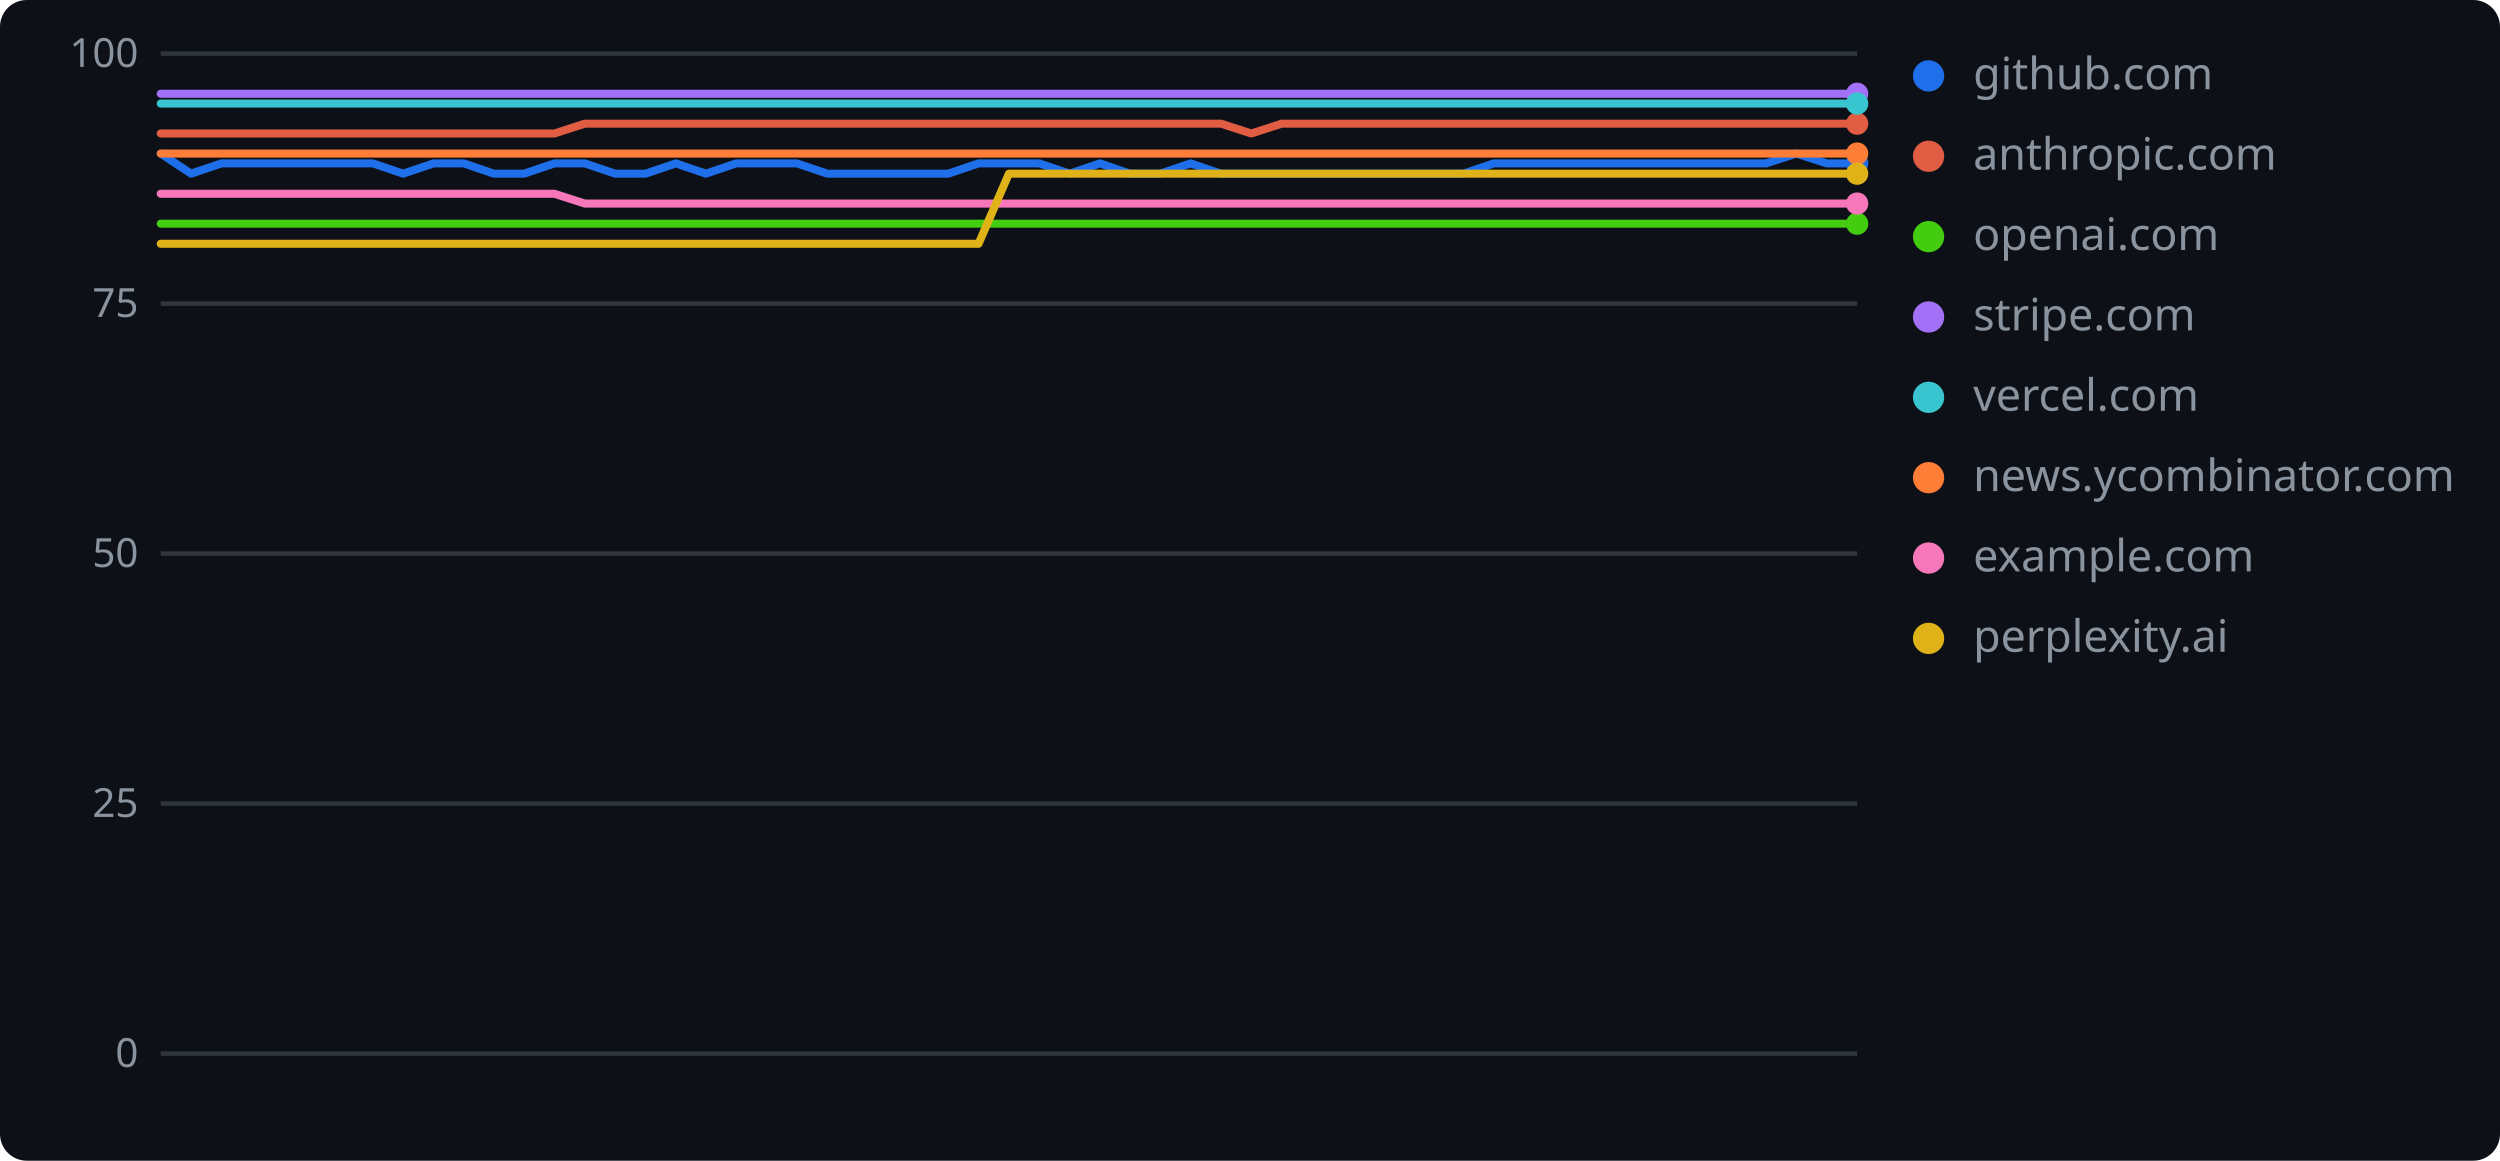
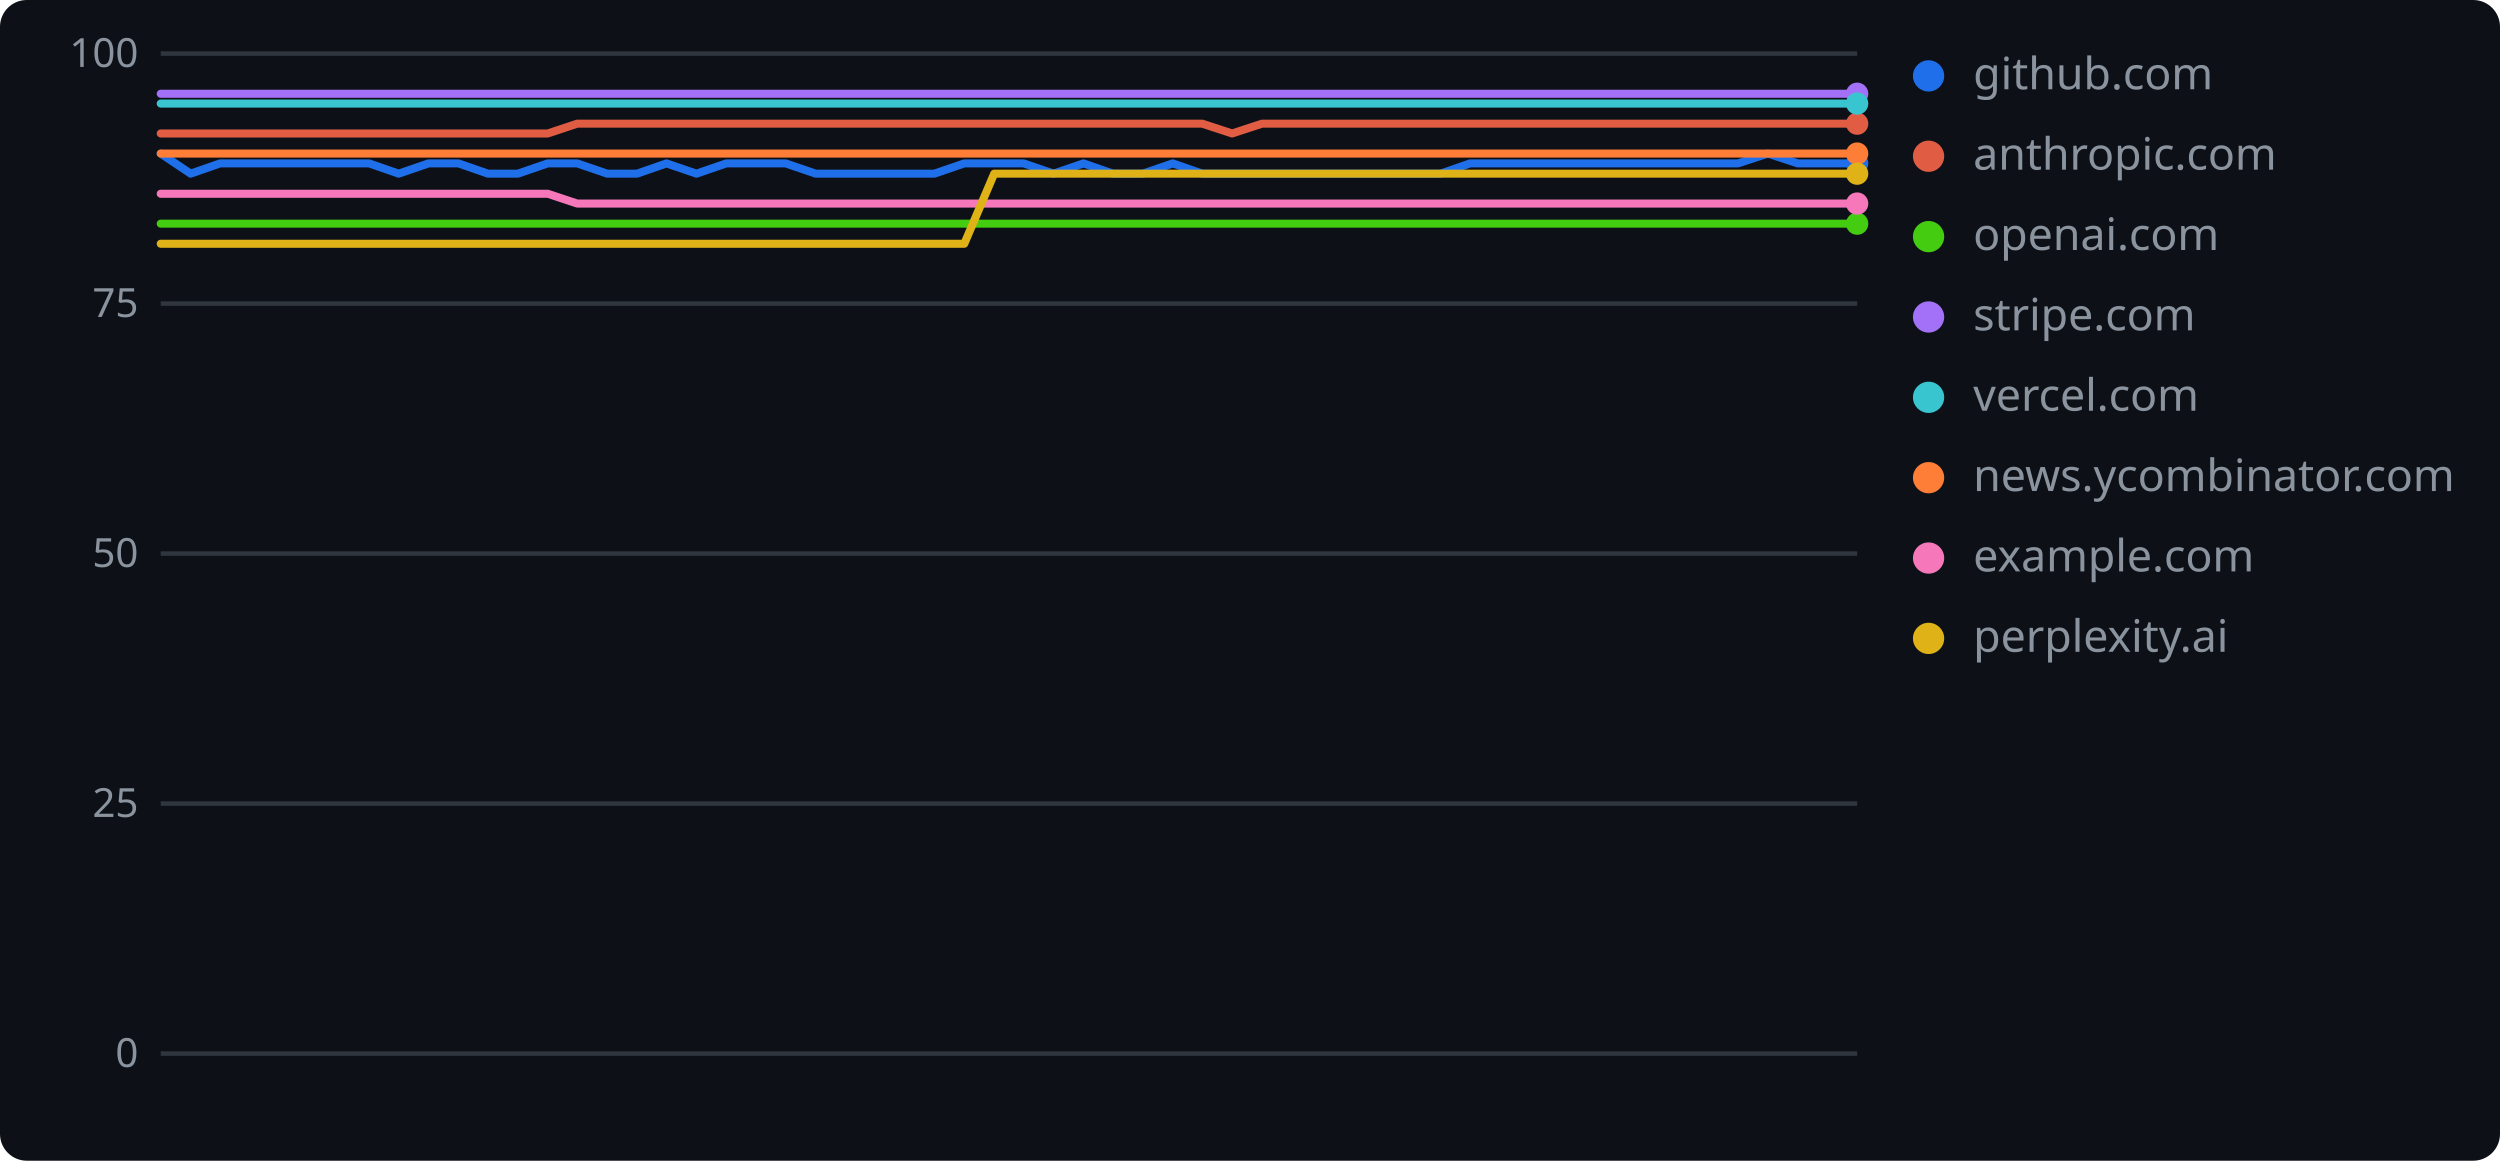
<svg xmlns="http://www.w3.org/2000/svg" width="560" height="260" role="img" aria-label="geolint scores over time">
  <rect width="560" height="260" rx="6" fill="#0d1117" />
  <line x1="36" y1="236.0" x2="416" y2="236.0" stroke="#30363d" stroke-width="1" />
  <text x="31" y="239" text-anchor="end" font-family="Verdana,Geneva,sans-serif" font-size="9" fill="#8b949e">0</text>
  <line x1="36" y1="180.0" x2="416" y2="180.0" stroke="#30363d" stroke-width="1" />
  <text x="31" y="183" text-anchor="end" font-family="Verdana,Geneva,sans-serif" font-size="9" fill="#8b949e">25</text>
  <line x1="36" y1="124.0" x2="416" y2="124.0" stroke="#30363d" stroke-width="1" />
  <text x="31" y="127" text-anchor="end" font-family="Verdana,Geneva,sans-serif" font-size="9" fill="#8b949e">50</text>
  <line x1="36" y1="68.0" x2="416" y2="68.0" stroke="#30363d" stroke-width="1" />
  <text x="31" y="71" text-anchor="end" font-family="Verdana,Geneva,sans-serif" font-size="9" fill="#8b949e">75</text>
  <line x1="36" y1="12.0" x2="416" y2="12.0" stroke="#30363d" stroke-width="1" />
  <text x="31" y="15" text-anchor="end" font-family="Verdana,Geneva,sans-serif" font-size="9" fill="#8b949e">100</text>
-   <polyline points="36.0,34.4 42.8,38.9 49.6,36.6 56.4,36.6 63.1,36.6 69.9,36.6 76.7,36.6 83.5,36.6 90.3,38.9 97.1,36.6 103.9,36.6 110.6,38.9 117.4,38.9 124.2,36.6 131.0,36.6 137.8,38.9 144.6,38.9 151.4,36.6 158.1,38.9 164.9,36.6 171.7,36.6 178.5,36.6 185.3,38.9 192.1,38.9 198.9,38.9 205.6,38.9 212.4,38.9 219.2,36.6 226.0,36.6 232.8,36.6 239.6,38.9 246.4,36.6 253.1,38.9 259.9,38.9 266.7,36.6 273.5,38.9 280.3,38.9 287.1,38.9 293.9,38.9 300.6,38.9 307.4,38.9 314.2,38.9 321.0,38.9 327.8,38.9 334.6,36.6 341.4,36.6 348.1,36.6 354.9,36.6 361.7,36.6 368.5,36.6 375.3,36.6 382.1,36.6 388.9,36.6 395.6,36.6 402.4,34.4 409.2,36.6 416.0,36.6" fill="none" stroke="#1f6feb" stroke-width="1.8" stroke-linejoin="round" stroke-linecap="round" />
+   <polyline points="36.0,34.4 42.7,38.9 49.3,36.6 56.0,36.6 62.7,36.6 69.3,36.6 76.0,36.6 82.7,36.6 89.3,38.9 96.0,36.6 102.7,36.6 109.3,38.9 116.0,38.9 122.7,36.6 129.3,36.6 136.0,38.9 142.7,38.9 149.3,36.6 156.0,38.9 162.7,36.6 169.3,36.6 176.0,36.6 182.7,38.9 189.3,38.9 196.0,38.9 202.7,38.9 209.3,38.9 216.0,36.6 222.7,36.6 229.3,36.6 236.0,38.9 242.7,36.6 249.3,38.9 256.0,38.9 262.7,36.6 269.3,38.9 276.0,38.9 282.7,38.9 289.3,38.9 296.0,38.9 302.7,38.9 309.3,38.9 316.0,38.9 322.7,38.9 329.3,36.6 336.0,36.6 342.7,36.6 349.3,36.6 356.0,36.6 362.7,36.6 369.3,36.6 376.0,36.6 382.7,36.6 389.3,36.6 396.0,34.4 402.7,36.6 409.3,36.6 416.0,36.6" fill="none" stroke="#1f6feb" stroke-width="1.8" stroke-linejoin="round" stroke-linecap="round" />
  <circle cx="416.0" cy="36.6" r="2.5" fill="#1f6feb" />
  <circle cx="432" cy="17" r="3.5" fill="#1f6feb" />
  <text x="442" y="20" font-family="Verdana,Geneva,sans-serif" font-size="10" fill="#8b949e">github.com</text>
-   <polyline points="36.0,29.9 42.8,29.9 49.6,29.9 56.4,29.9 63.1,29.9 69.9,29.9 76.7,29.9 83.5,29.9 90.3,29.9 97.1,29.9 103.9,29.9 110.6,29.9 117.4,29.9 124.2,29.9 131.0,27.7 137.8,27.7 144.6,27.7 151.4,27.7 158.1,27.7 164.9,27.7 171.7,27.7 178.5,27.7 185.3,27.7 192.1,27.7 198.9,27.7 205.6,27.7 212.4,27.7 219.2,27.7 226.0,27.7 232.8,27.7 239.6,27.7 246.4,27.7 253.1,27.7 259.9,27.7 266.7,27.7 273.5,27.7 280.3,29.9 287.1,27.7 293.9,27.7 300.6,27.7 307.4,27.7 314.2,27.7 321.0,27.7 327.8,27.7 334.6,27.7 341.4,27.7 348.1,27.7 354.9,27.7 361.7,27.7 368.5,27.7 375.3,27.7 382.1,27.7 388.9,27.7 395.6,27.7 402.4,27.7 409.2,27.7 416.0,27.7" fill="none" stroke="#e05d44" stroke-width="1.8" stroke-linejoin="round" stroke-linecap="round" />
+   <polyline points="36.0,29.9 42.7,29.9 49.3,29.9 56.0,29.9 62.7,29.9 69.3,29.9 76.0,29.9 82.7,29.9 89.3,29.9 96.0,29.9 102.7,29.9 109.3,29.9 116.0,29.9 122.7,29.9 129.3,27.7 136.0,27.7 142.7,27.7 149.3,27.7 156.0,27.7 162.7,27.7 169.3,27.7 176.0,27.7 182.7,27.7 189.3,27.7 196.0,27.7 202.7,27.7 209.3,27.7 216.0,27.7 222.7,27.7 229.3,27.7 236.0,27.7 242.7,27.7 249.3,27.7 256.0,27.7 262.7,27.7 269.3,27.7 276.0,29.9 282.7,27.7 289.3,27.7 296.0,27.7 302.7,27.7 309.3,27.7 316.0,27.7 322.7,27.7 329.3,27.7 336.0,27.7 342.7,27.7 349.3,27.7 356.0,27.7 362.7,27.7 369.3,27.7 376.0,27.7 382.7,27.7 389.3,27.7 396.0,27.7 402.7,27.7 409.3,27.7 416.0,27.7" fill="none" stroke="#e05d44" stroke-width="1.8" stroke-linejoin="round" stroke-linecap="round" />
  <circle cx="416.0" cy="27.7" r="2.5" fill="#e05d44" />
  <circle cx="432" cy="35" r="3.5" fill="#e05d44" />
  <text x="442" y="38" font-family="Verdana,Geneva,sans-serif" font-size="10" fill="#8b949e">anthropic.com</text>
-   <polyline points="36.0,50.1 42.8,50.1 49.6,50.1 56.4,50.1 63.1,50.1 69.9,50.1 76.7,50.1 83.5,50.1 90.3,50.1 97.1,50.1 103.9,50.1 110.6,50.1 117.4,50.1 124.2,50.1 131.0,50.1 137.8,50.1 144.6,50.1 151.4,50.1 158.1,50.1 164.9,50.1 171.7,50.1 178.5,50.1 185.3,50.1 192.1,50.1 198.9,50.1 205.6,50.1 212.4,50.1 219.2,50.1 226.0,50.1 232.8,50.1 239.6,50.1 246.4,50.1 253.1,50.1 259.9,50.1 266.7,50.1 273.5,50.1 280.3,50.1 287.1,50.1 293.9,50.1 300.6,50.1 307.4,50.1 314.2,50.1 321.0,50.1 327.8,50.1 334.6,50.1 341.4,50.1 348.1,50.1 354.9,50.1 361.7,50.1 368.5,50.1 375.3,50.1 382.1,50.1 388.9,50.1 395.6,50.1 402.4,50.1 409.2,50.1 416.0,50.1" fill="none" stroke="#4c1" stroke-width="1.8" stroke-linejoin="round" stroke-linecap="round" />
+   <polyline points="36.0,50.1 42.7,50.1 49.3,50.1 56.0,50.1 62.7,50.1 69.3,50.1 76.0,50.1 82.7,50.1 89.3,50.1 96.0,50.1 102.7,50.1 109.3,50.1 116.0,50.1 122.7,50.1 129.3,50.1 136.0,50.1 142.7,50.1 149.3,50.1 156.0,50.1 162.7,50.1 169.3,50.1 176.0,50.1 182.7,50.1 189.3,50.1 196.0,50.1 202.7,50.1 209.3,50.1 216.0,50.1 222.7,50.1 229.3,50.1 236.0,50.1 242.7,50.1 249.3,50.1 256.0,50.1 262.7,50.1 269.3,50.1 276.0,50.1 282.7,50.1 289.3,50.1 296.0,50.1 302.7,50.1 309.3,50.1 316.0,50.1 322.7,50.1 329.3,50.1 336.0,50.1 342.7,50.1 349.3,50.1 356.0,50.1 362.7,50.1 369.3,50.1 376.0,50.1 382.7,50.1 389.3,50.1 396.0,50.1 402.7,50.1 409.3,50.1 416.0,50.1" fill="none" stroke="#4c1" stroke-width="1.8" stroke-linejoin="round" stroke-linecap="round" />
  <circle cx="416.0" cy="50.1" r="2.5" fill="#4c1" />
  <circle cx="432" cy="53" r="3.5" fill="#4c1" />
  <text x="442" y="56" font-family="Verdana,Geneva,sans-serif" font-size="10" fill="#8b949e">openai.com</text>
-   <polyline points="36.0,21.0 42.8,21.0 49.6,21.0 56.4,21.0 63.1,21.0 69.9,21.0 76.7,21.0 83.5,21.0 90.3,21.0 97.1,21.0 103.9,21.0 110.6,21.0 117.4,21.0 124.2,21.0 131.0,21.0 137.8,21.0 144.6,21.0 151.4,21.0 158.1,21.0 164.9,21.0 171.7,21.0 178.5,21.0 185.3,21.0 192.1,21.0 198.9,21.0 205.6,21.0 212.4,21.0 219.2,21.0 226.0,21.0 232.8,21.0 239.6,21.0 246.4,21.0 253.1,21.0 259.9,21.0 266.7,21.0 273.5,21.0 280.3,21.0 287.1,21.0 293.9,21.0 300.6,21.0 307.4,21.0 314.2,21.0 321.0,21.0 327.8,21.0 334.6,21.0 341.4,21.0 348.1,21.0 354.9,21.0 361.7,21.0 368.5,21.0 375.3,21.0 382.1,21.0 388.9,21.0 395.6,21.0 402.4,21.0 409.2,21.0 416.0,21.0" fill="none" stroke="#a371f7" stroke-width="1.8" stroke-linejoin="round" stroke-linecap="round" />
+   <polyline points="36.0,21.0 42.7,21.0 49.3,21.0 56.0,21.0 62.7,21.0 69.3,21.0 76.0,21.0 82.7,21.0 89.3,21.0 96.0,21.0 102.7,21.0 109.3,21.0 116.0,21.0 122.7,21.0 129.3,21.0 136.0,21.0 142.7,21.0 149.3,21.0 156.0,21.0 162.7,21.0 169.3,21.0 176.0,21.0 182.7,21.0 189.3,21.0 196.0,21.0 202.7,21.0 209.3,21.0 216.0,21.0 222.7,21.0 229.3,21.0 236.0,21.0 242.7,21.0 249.3,21.0 256.0,21.0 262.7,21.0 269.3,21.0 276.0,21.0 282.7,21.0 289.3,21.0 296.0,21.0 302.7,21.0 309.3,21.0 316.0,21.0 322.7,21.0 329.3,21.0 336.0,21.0 342.7,21.0 349.3,21.0 356.0,21.0 362.7,21.0 369.3,21.0 376.0,21.0 382.7,21.0 389.3,21.0 396.0,21.0 402.7,21.0 409.3,21.0 416.0,21.0" fill="none" stroke="#a371f7" stroke-width="1.8" stroke-linejoin="round" stroke-linecap="round" />
  <circle cx="416.0" cy="21.0" r="2.5" fill="#a371f7" />
  <circle cx="432" cy="71" r="3.5" fill="#a371f7" />
  <text x="442" y="74" font-family="Verdana,Geneva,sans-serif" font-size="10" fill="#8b949e">stripe.com</text>
-   <polyline points="36.0,23.2 42.8,23.2 49.6,23.2 56.4,23.2 63.1,23.2 69.9,23.2 76.7,23.2 83.5,23.2 90.3,23.2 97.1,23.2 103.9,23.2 110.6,23.2 117.4,23.2 124.2,23.2 131.0,23.2 137.8,23.2 144.6,23.2 151.4,23.2 158.1,23.2 164.9,23.2 171.7,23.2 178.5,23.2 185.3,23.2 192.1,23.2 198.9,23.2 205.6,23.2 212.4,23.2 219.2,23.2 226.0,23.2 232.8,23.2 239.6,23.2 246.4,23.2 253.1,23.2 259.9,23.2 266.7,23.2 273.5,23.2 280.3,23.2 287.1,23.2 293.9,23.2 300.6,23.2 307.4,23.2 314.2,23.2 321.0,23.2 327.8,23.2 334.6,23.2 341.4,23.2 348.1,23.2 354.9,23.2 361.7,23.2 368.5,23.2 375.3,23.2 382.1,23.2 388.9,23.2 395.6,23.2 402.4,23.2 409.2,23.2 416.0,23.2" fill="none" stroke="#39c5cf" stroke-width="1.8" stroke-linejoin="round" stroke-linecap="round" />
+   <polyline points="36.0,23.2 42.7,23.2 49.3,23.2 56.0,23.2 62.7,23.2 69.3,23.2 76.0,23.2 82.7,23.2 89.3,23.2 96.0,23.2 102.7,23.2 109.3,23.2 116.0,23.2 122.7,23.2 129.3,23.2 136.0,23.2 142.7,23.2 149.3,23.2 156.0,23.2 162.7,23.2 169.3,23.2 176.0,23.2 182.7,23.2 189.3,23.2 196.0,23.2 202.7,23.2 209.3,23.2 216.0,23.2 222.7,23.2 229.3,23.2 236.0,23.2 242.7,23.2 249.3,23.2 256.0,23.2 262.7,23.2 269.3,23.2 276.0,23.2 282.7,23.2 289.3,23.2 296.0,23.2 302.7,23.2 309.3,23.2 316.0,23.2 322.7,23.2 329.3,23.2 336.0,23.2 342.7,23.2 349.3,23.2 356.0,23.2 362.7,23.2 369.3,23.2 376.0,23.2 382.7,23.2 389.3,23.2 396.0,23.2 402.7,23.2 409.3,23.2 416.0,23.2" fill="none" stroke="#39c5cf" stroke-width="1.8" stroke-linejoin="round" stroke-linecap="round" />
  <circle cx="416.0" cy="23.2" r="2.5" fill="#39c5cf" />
  <circle cx="432" cy="89" r="3.5" fill="#39c5cf" />
  <text x="442" y="92" font-family="Verdana,Geneva,sans-serif" font-size="10" fill="#8b949e">vercel.com</text>
-   <polyline points="36.0,34.4 42.8,34.4 49.6,34.4 56.4,34.4 63.1,34.4 69.9,34.4 76.7,34.4 83.5,34.4 90.3,34.4 97.1,34.4 103.9,34.4 110.6,34.4 117.4,34.4 124.2,34.4 131.0,34.4 137.8,34.4 144.6,34.4 151.4,34.4 158.1,34.4 164.9,34.4 171.7,34.4 178.5,34.4 185.3,34.4 192.1,34.4 198.9,34.4 205.6,34.4 212.4,34.4 219.2,34.4 226.0,34.4 232.8,34.4 239.6,34.4 246.4,34.4 253.1,34.4 259.9,34.4 266.7,34.4 273.5,34.4 280.3,34.4 287.1,34.4 293.9,34.4 300.6,34.4 307.4,34.4 314.2,34.4 321.0,34.4 327.8,34.4 334.6,34.4 341.4,34.4 348.1,34.4 354.9,34.4 361.7,34.4 368.5,34.4 375.3,34.4 382.1,34.4 388.9,34.4 395.6,34.4 402.4,34.4 409.2,34.4 416.0,34.4" fill="none" stroke="#fe7d37" stroke-width="1.8" stroke-linejoin="round" stroke-linecap="round" />
+   <polyline points="36.0,34.4 42.7,34.4 49.3,34.4 56.0,34.4 62.7,34.4 69.3,34.4 76.0,34.4 82.7,34.4 89.3,34.4 96.0,34.4 102.7,34.4 109.3,34.4 116.0,34.4 122.7,34.4 129.3,34.4 136.0,34.4 142.7,34.4 149.3,34.4 156.0,34.4 162.7,34.4 169.3,34.4 176.0,34.4 182.7,34.4 189.3,34.4 196.0,34.4 202.7,34.4 209.3,34.4 216.0,34.4 222.7,34.4 229.3,34.4 236.0,34.4 242.7,34.4 249.3,34.4 256.0,34.4 262.7,34.4 269.3,34.4 276.0,34.4 282.7,34.4 289.3,34.4 296.0,34.4 302.7,34.4 309.3,34.4 316.0,34.4 322.7,34.4 329.3,34.4 336.0,34.4 342.7,34.4 349.3,34.4 356.0,34.4 362.7,34.4 369.3,34.4 376.0,34.4 382.7,34.4 389.3,34.4 396.0,34.4 402.7,34.4 409.3,34.4 416.0,34.4" fill="none" stroke="#fe7d37" stroke-width="1.8" stroke-linejoin="round" stroke-linecap="round" />
  <circle cx="416.0" cy="34.4" r="2.5" fill="#fe7d37" />
  <circle cx="432" cy="107" r="3.5" fill="#fe7d37" />
  <text x="442" y="110" font-family="Verdana,Geneva,sans-serif" font-size="10" fill="#8b949e">news.ycombinator.com</text>
-   <polyline points="36.0,43.4 42.8,43.4 49.6,43.4 56.4,43.4 63.1,43.4 69.9,43.4 76.7,43.4 83.5,43.4 90.3,43.4 97.1,43.4 103.9,43.4 110.6,43.4 117.4,43.4 124.2,43.4 131.0,45.6 137.8,45.6 144.6,45.6 151.4,45.6 158.1,45.6 164.9,45.6 171.7,45.6 178.5,45.6 185.3,45.6 192.1,45.6 198.9,45.6 205.6,45.6 212.4,45.6 219.2,45.6 226.0,45.6 232.8,45.6 239.6,45.6 246.4,45.6 253.1,45.6 259.9,45.6 266.7,45.6 273.5,45.6 280.3,45.6 287.1,45.6 293.9,45.6 300.6,45.6 307.4,45.6 314.2,45.6 321.0,45.6 327.8,45.6 334.6,45.6 341.4,45.6 348.1,45.6 354.9,45.6 361.7,45.6 368.5,45.6 375.3,45.6 382.1,45.6 388.9,45.6 395.6,45.6 402.4,45.6 409.2,45.6 416.0,45.6" fill="none" stroke="#f778ba" stroke-width="1.8" stroke-linejoin="round" stroke-linecap="round" />
+   <polyline points="36.0,43.4 42.7,43.4 49.3,43.4 56.0,43.4 62.7,43.4 69.3,43.4 76.0,43.4 82.7,43.4 89.3,43.4 96.0,43.4 102.7,43.4 109.3,43.4 116.0,43.4 122.7,43.4 129.3,45.6 136.0,45.6 142.7,45.6 149.3,45.6 156.0,45.6 162.7,45.6 169.3,45.6 176.0,45.6 182.7,45.6 189.3,45.6 196.0,45.6 202.7,45.6 209.3,45.6 216.0,45.6 222.7,45.6 229.3,45.6 236.0,45.6 242.7,45.6 249.3,45.6 256.0,45.6 262.7,45.6 269.3,45.6 276.0,45.6 282.7,45.6 289.3,45.6 296.0,45.6 302.7,45.6 309.3,45.6 316.0,45.6 322.7,45.6 329.3,45.6 336.0,45.6 342.7,45.6 349.3,45.6 356.0,45.6 362.7,45.6 369.3,45.6 376.0,45.6 382.7,45.6 389.3,45.6 396.0,45.6 402.7,45.6 409.3,45.6 416.0,45.6" fill="none" stroke="#f778ba" stroke-width="1.8" stroke-linejoin="round" stroke-linecap="round" />
  <circle cx="416.0" cy="45.6" r="2.5" fill="#f778ba" />
  <circle cx="432" cy="125" r="3.5" fill="#f778ba" />
  <text x="442" y="128" font-family="Verdana,Geneva,sans-serif" font-size="10" fill="#8b949e">example.com</text>
-   <polyline points="36.0,54.6 42.8,54.6 49.6,54.6 56.4,54.6 63.1,54.6 69.9,54.6 76.7,54.6 83.5,54.6 90.3,54.6 97.1,54.6 103.9,54.6 110.6,54.6 117.4,54.6 124.2,54.6 131.0,54.6 137.8,54.6 144.6,54.6 151.4,54.6 158.1,54.6 164.9,54.6 171.7,54.6 178.5,54.6 185.3,54.6 192.1,54.6 198.9,54.6 205.6,54.6 212.4,54.6 219.2,54.6 226.0,38.9 232.8,38.9 239.6,38.9 246.4,38.9 253.1,38.9 259.9,38.9 266.7,38.9 273.5,38.9 280.3,38.9 287.1,38.9 293.9,38.9 300.6,38.9 307.4,38.9 314.2,38.9 321.0,38.9 327.8,38.9 334.6,38.9 341.4,38.9 348.1,38.9 354.9,38.9 361.7,38.9 368.5,38.9 375.3,38.9 382.1,38.9 388.9,38.9 395.6,38.9 402.4,38.9 409.2,38.9 416.0,38.9" fill="none" stroke="#dfb317" stroke-width="1.8" stroke-linejoin="round" stroke-linecap="round" />
+   <polyline points="36.0,54.6 42.7,54.6 49.3,54.6 56.0,54.6 62.7,54.6 69.3,54.6 76.0,54.6 82.7,54.6 89.3,54.6 96.0,54.6 102.7,54.6 109.3,54.6 116.0,54.6 122.7,54.6 129.3,54.6 136.0,54.6 142.7,54.6 149.3,54.6 156.0,54.6 162.7,54.6 169.3,54.6 176.0,54.6 182.7,54.6 189.3,54.6 196.0,54.6 202.7,54.6 209.3,54.6 216.0,54.6 222.7,38.9 229.3,38.9 236.0,38.9 242.7,38.9 249.3,38.9 256.0,38.9 262.7,38.9 269.3,38.9 276.0,38.9 282.7,38.9 289.3,38.9 296.0,38.9 302.7,38.9 309.3,38.9 316.0,38.9 322.7,38.9 329.3,38.9 336.0,38.9 342.7,38.9 349.3,38.9 356.0,38.9 362.7,38.9 369.3,38.9 376.0,38.9 382.7,38.9 389.3,38.9 396.0,38.9 402.7,38.9 409.3,38.9 416.0,38.9" fill="none" stroke="#dfb317" stroke-width="1.8" stroke-linejoin="round" stroke-linecap="round" />
  <circle cx="416.0" cy="38.9" r="2.5" fill="#dfb317" />
  <circle cx="432" cy="143" r="3.5" fill="#dfb317" />
  <text x="442" y="146" font-family="Verdana,Geneva,sans-serif" font-size="10" fill="#8b949e">perplexity.ai</text>
</svg>
